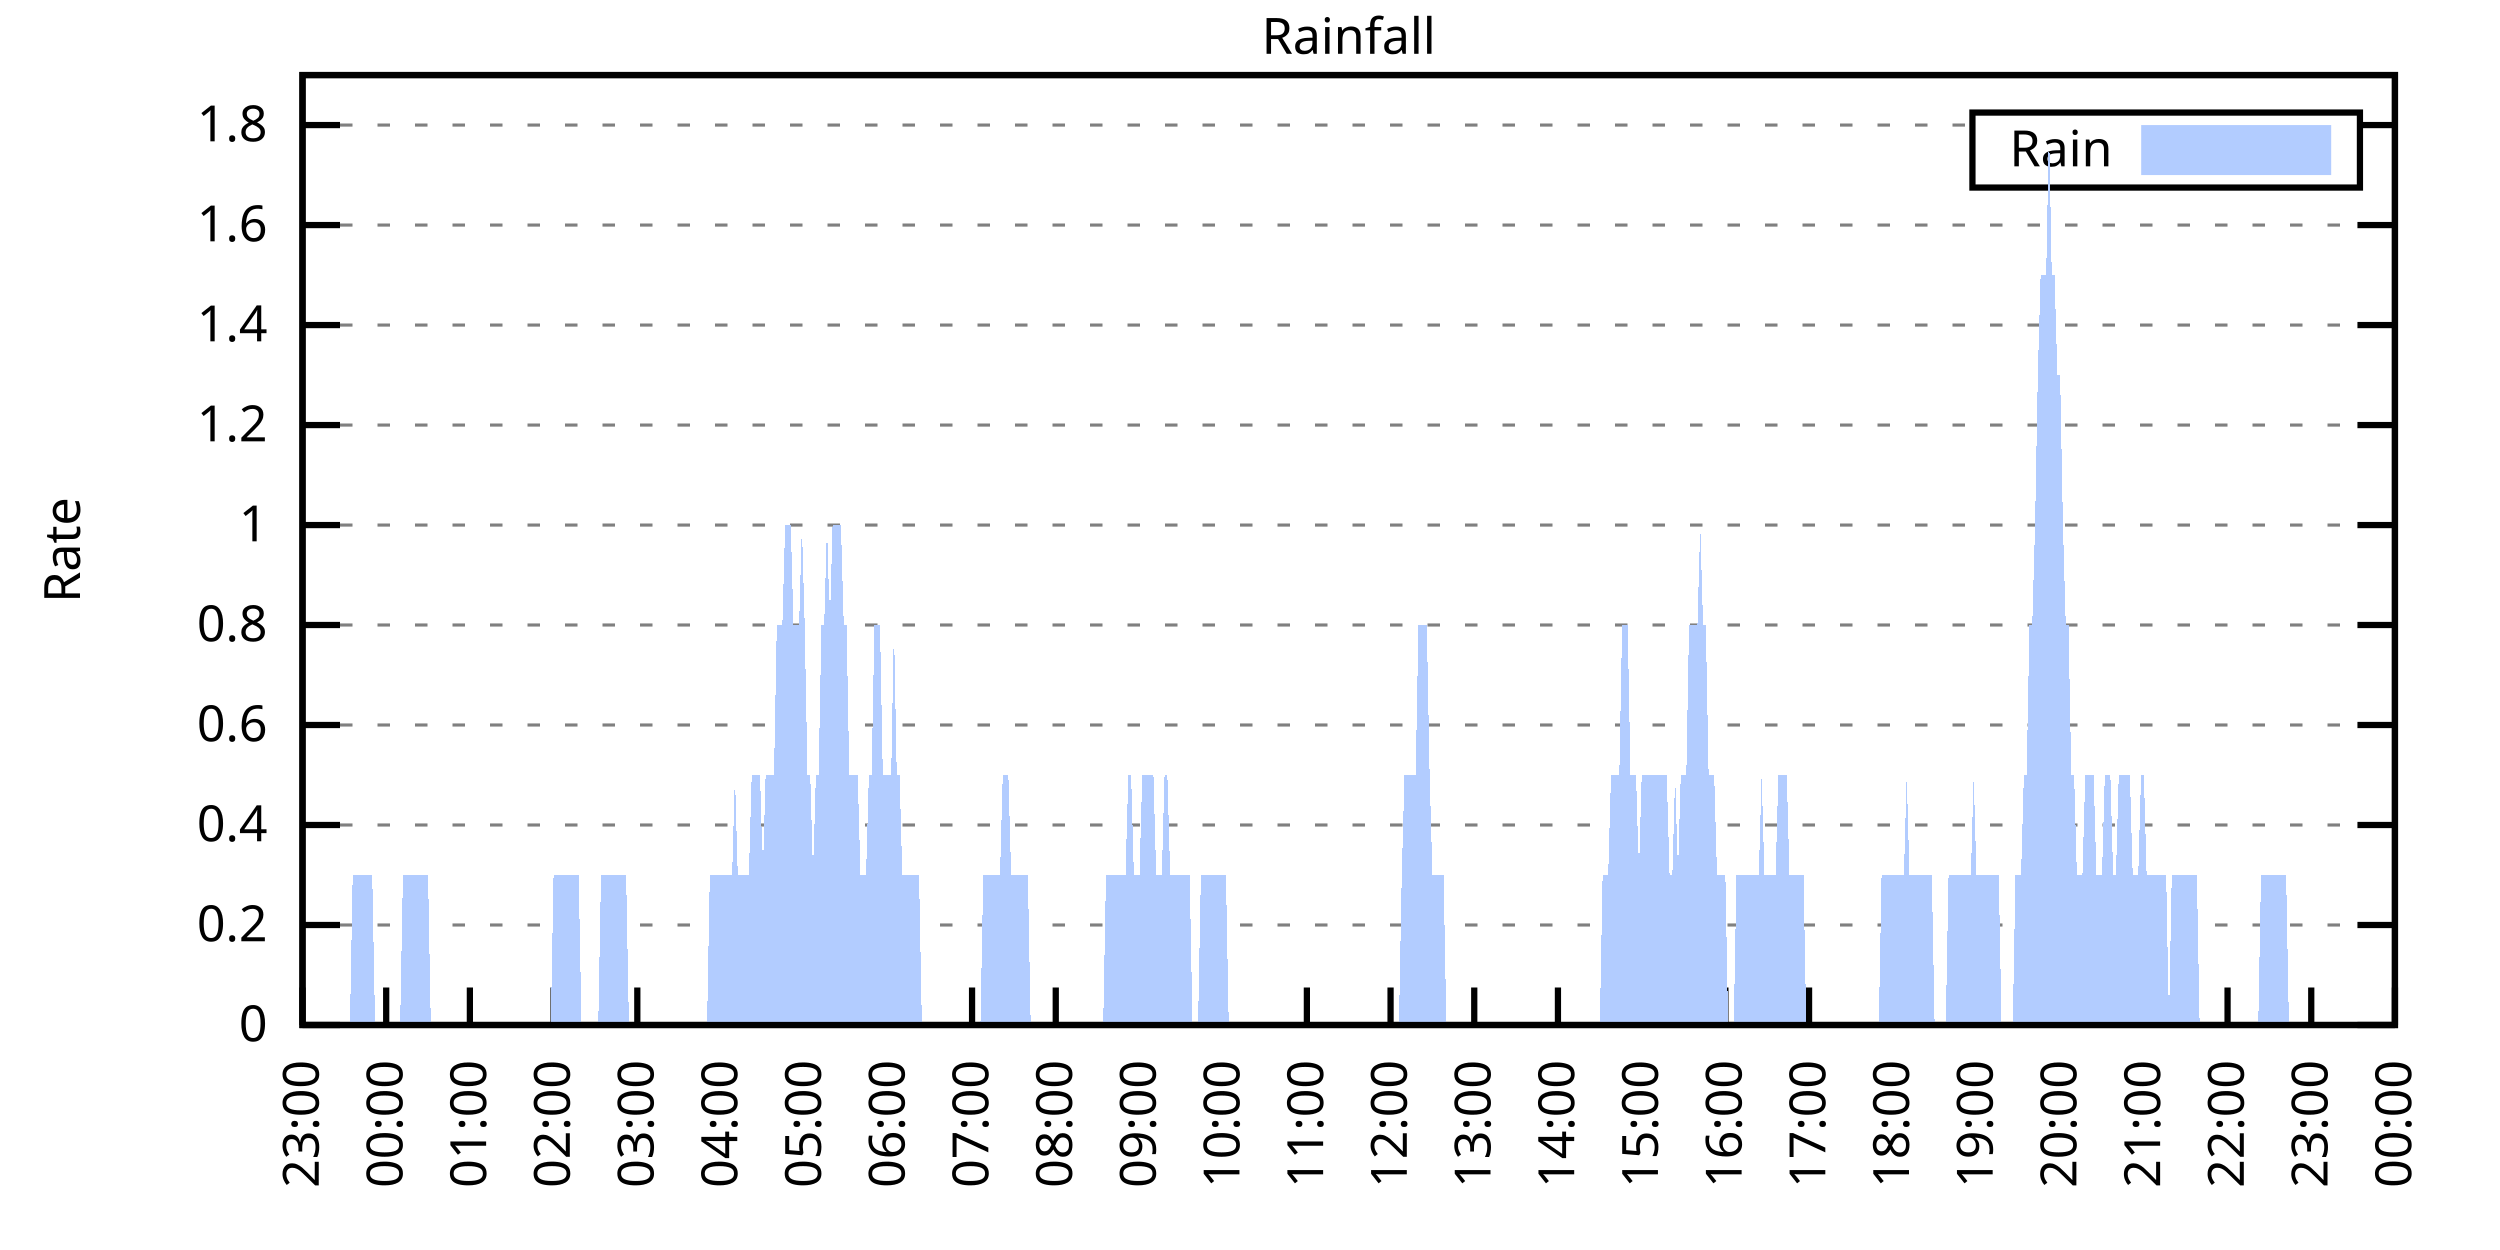
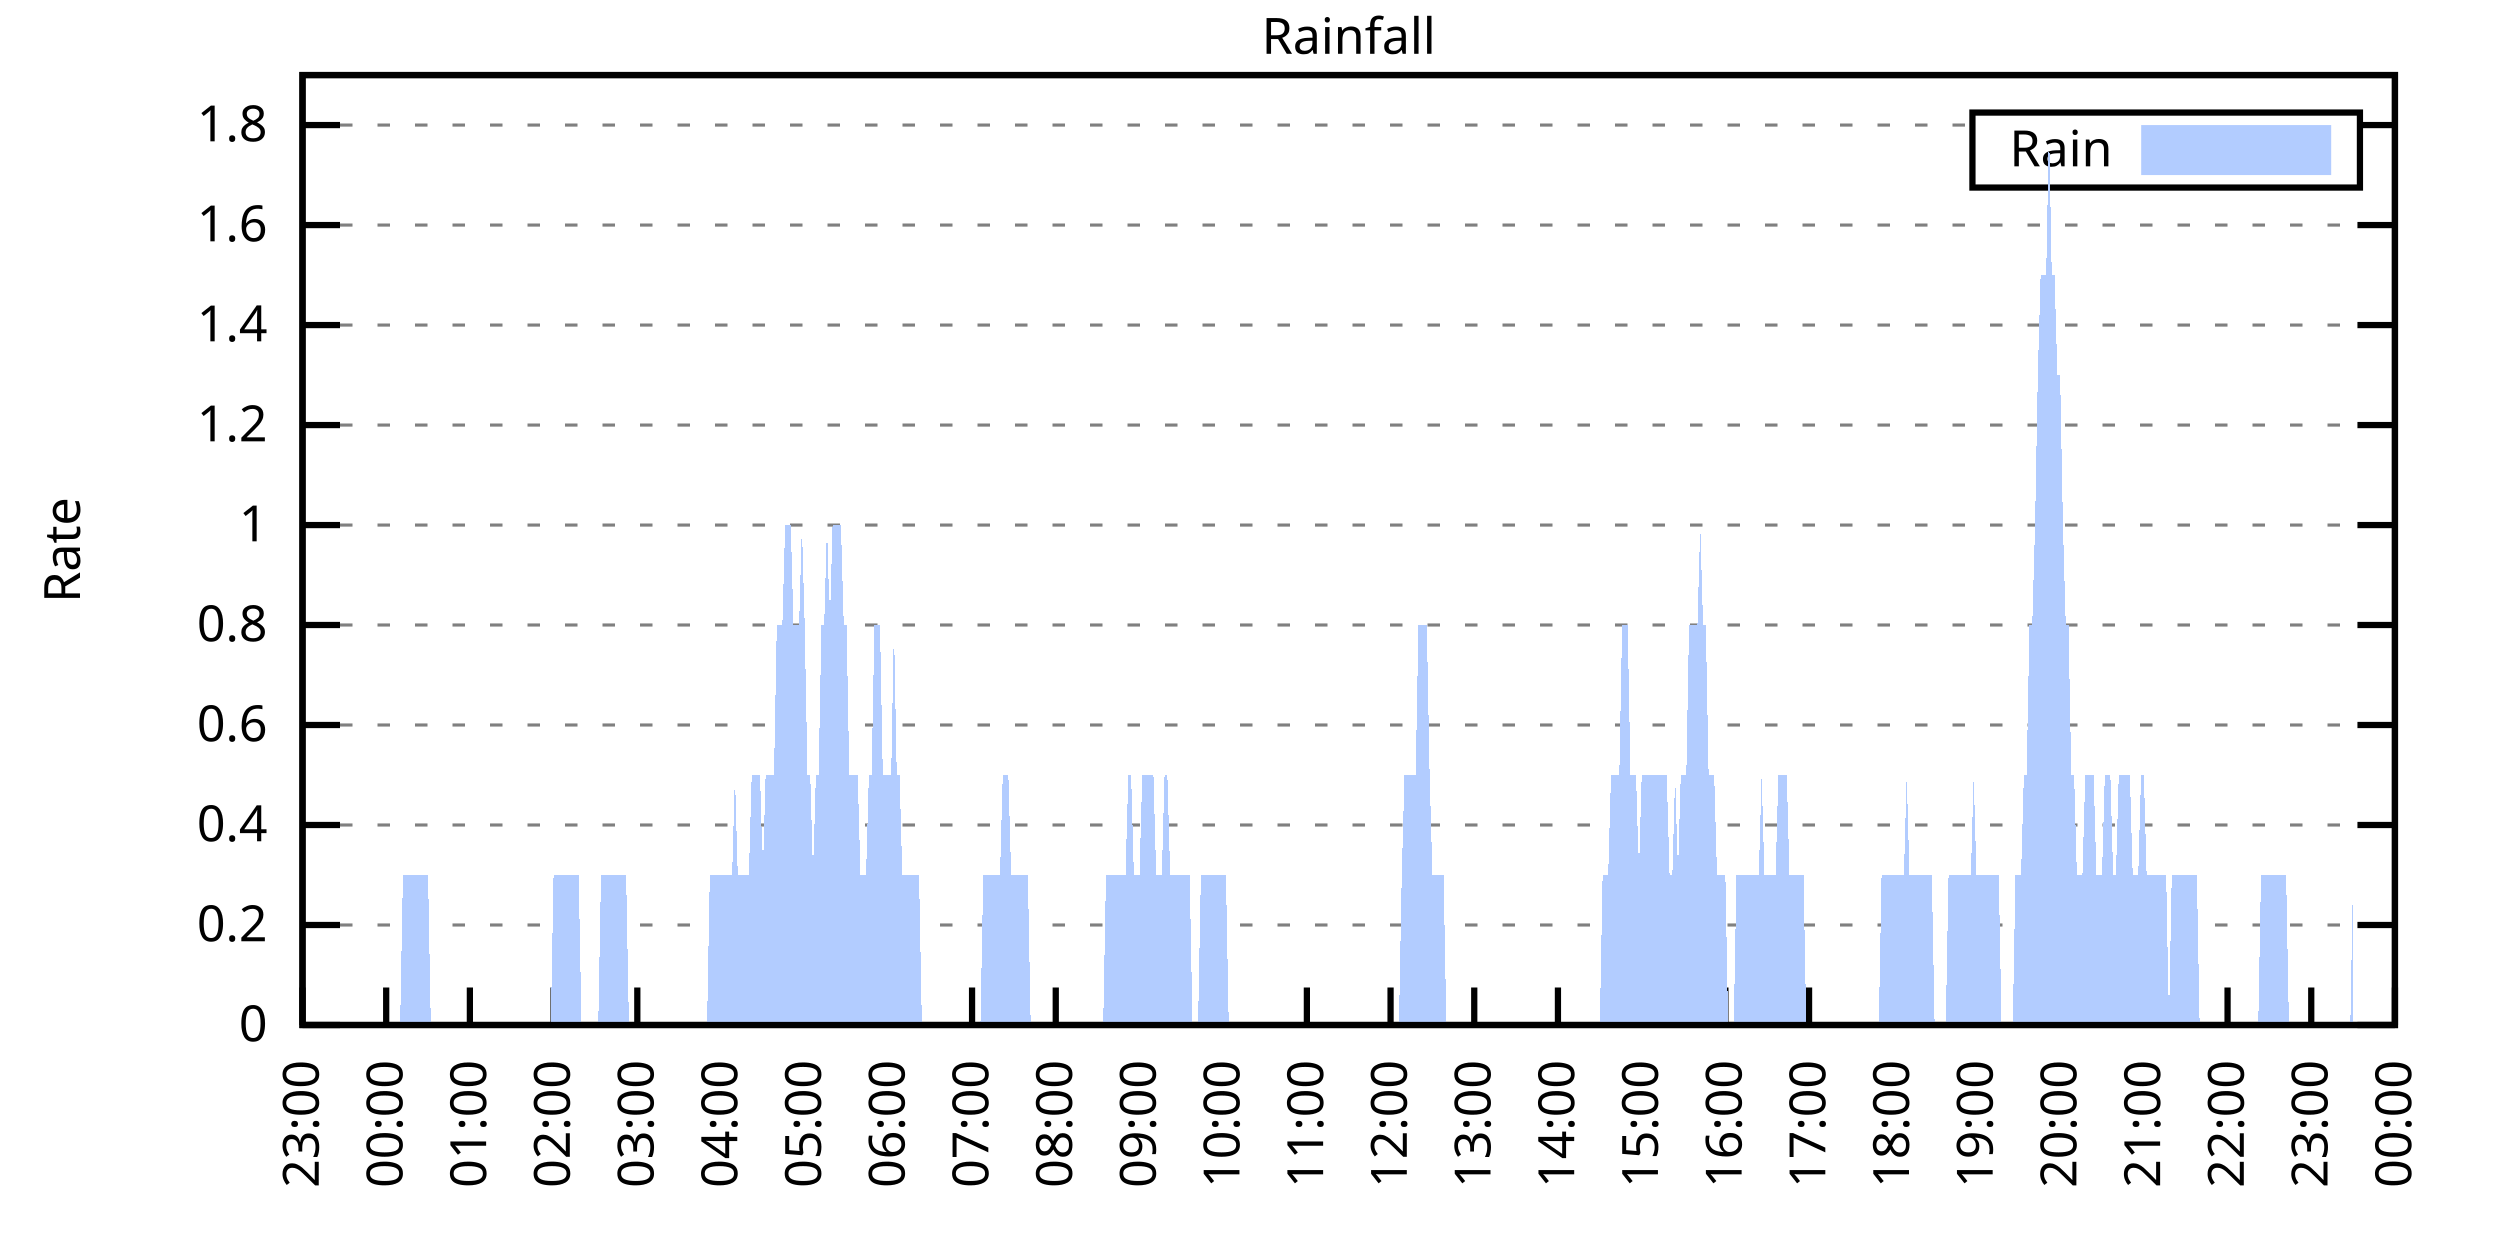
<svg xmlns="http://www.w3.org/2000/svg" xmlns:xlink="http://www.w3.org/1999/xlink" width="400" height="200" viewBox="0 0 400 200">
  <g id="gnuplot_canvas">
    <rect x="0" y="0" width="400" height="200" fill="none" />
    <defs>
      <circle id="gpDot" r="0.5" stroke-width="0.5" stroke="currentColor" />
      <path id="gpPt0" stroke-width="0.333" stroke="currentColor" d="M-1,0 h2 M0,-1 v2" />
      <path id="gpPt1" stroke-width="0.333" stroke="currentColor" d="M-1,-1 L1,1 M1,-1 L-1,1" />
      <path id="gpPt2" stroke-width="0.333" stroke="currentColor" d="M-1,0 L1,0 M0,-1 L0,1 M-1,-1 L1,1 M-1,1 L1,-1" />
      <rect id="gpPt3" stroke-width="0.333" stroke="currentColor" x="-1" y="-1" width="2" height="2" />
      <rect id="gpPt4" stroke-width="0.333" stroke="currentColor" fill="currentColor" x="-1" y="-1" width="2" height="2" />
      <circle id="gpPt5" stroke-width="0.333" stroke="currentColor" cx="0" cy="0" r="1" />
      <use xlink:href="#gpPt5" id="gpPt6" fill="currentColor" stroke="none" />
      <path id="gpPt7" stroke-width="0.333" stroke="currentColor" d="M0,-1.33 L-1.33,0.67 L1.33,0.67 z" />
      <use xlink:href="#gpPt7" id="gpPt8" fill="currentColor" stroke="none" />
      <use xlink:href="#gpPt7" id="gpPt9" stroke="currentColor" transform="rotate(180)" />
      <use xlink:href="#gpPt9" id="gpPt10" fill="currentColor" stroke="none" />
      <use xlink:href="#gpPt3" id="gpPt11" stroke="currentColor" transform="rotate(45)" />
      <use xlink:href="#gpPt11" id="gpPt12" fill="currentColor" stroke="none" />
      <path id="gpPt13" stroke-width="0.333" stroke="currentColor" d="M0,1.330 L1.265,0.411 L0.782,-1.067 L-0.782,-1.076 L-1.265,0.411 z" />
      <use xlink:href="#gpPt13" id="gpPt14" fill="currentColor" stroke="none" />
      <filter id="textbox" filterUnits="objectBoundingBox" x="0" y="0" height="1" width="1">
        <feFlood flood-color="white" flood-opacity="1" result="bgnd" />
        <feComposite in="SourceGraphic" in2="bgnd" operator="atop" />
      </filter>
      <filter id="greybox" filterUnits="objectBoundingBox" x="0" y="0" height="1" width="1">
        <feFlood flood-color="lightgrey" flood-opacity="1" result="grey" />
        <feComposite in="SourceGraphic" in2="grey" operator="atop" />
      </filter>
    </defs>
    <g fill="none" color="white" stroke="currentColor" stroke-width="1.00" stroke-linecap="butt" stroke-linejoin="miter">
</g>
    <g fill="none" color="black" stroke="currentColor" stroke-width="1.00" stroke-linecap="butt" stroke-linejoin="miter">
      <g stroke="none" shape-rendering="crispEdges">
        <polygon fill="rgb(255, 255, 255)" points="48.40,164.00 383.18,164.00 383.18,12.02 48.40,12.02 " />
      </g>
    </g>
    <g fill="none" color="black" stroke="currentColor" stroke-width="1.00" stroke-linecap="butt" stroke-linejoin="miter">
</g>
    <g fill="none" color="black" stroke="black" stroke-width="0.50" stroke-linecap="butt" stroke-linejoin="miter">
</g>
    <g fill="none" color="gray" stroke="currentColor" stroke-width="0.50" stroke-linecap="butt" stroke-linejoin="miter">
      <path stroke="gray" stroke-dasharray="2,4" class="gridline" d="M48.40,164.00 L383.19,164.00  " />
    </g>
    <g fill="none" color="gray" stroke="gray" stroke-width="1.00" stroke-linecap="butt" stroke-linejoin="miter">
</g>
    <g fill="none" color="black" stroke="currentColor" stroke-width="1.00" stroke-linecap="butt" stroke-linejoin="miter">
      <path stroke="black" d="M48.40,164.00 L54.40,164.00 M383.19,164.00 L377.19,164.00  " />
      <g transform="translate(42.80,166.60)" stroke="none" fill="black" font-family="Sans" font-size="8.00" text-anchor="end">
        <text>
          <tspan font-family="Sans"> 0</tspan>
        </text>
      </g>
    </g>
    <g fill="none" color="black" stroke="currentColor" stroke-width="1.00" stroke-linecap="butt" stroke-linejoin="miter">
</g>
    <g fill="none" color="black" stroke="black" stroke-width="0.50" stroke-linecap="butt" stroke-linejoin="miter">
</g>
    <g fill="none" color="gray" stroke="currentColor" stroke-width="0.50" stroke-linecap="butt" stroke-linejoin="miter">
      <path stroke="gray" stroke-dasharray="2,4" class="gridline" d="M48.40,148.00 L383.19,148.00  " />
    </g>
    <g fill="none" color="gray" stroke="gray" stroke-width="1.00" stroke-linecap="butt" stroke-linejoin="miter">
</g>
    <g fill="none" color="black" stroke="currentColor" stroke-width="1.00" stroke-linecap="butt" stroke-linejoin="miter">
      <path stroke="black" d="M48.40,148.00 L54.40,148.00 M383.19,148.00 L377.19,148.00  " />
      <g transform="translate(42.80,150.60)" stroke="none" fill="black" font-family="Sans" font-size="8.00" text-anchor="end">
        <text>
          <tspan font-family="Sans"> 0.2</tspan>
        </text>
      </g>
    </g>
    <g fill="none" color="black" stroke="currentColor" stroke-width="1.00" stroke-linecap="butt" stroke-linejoin="miter">
</g>
    <g fill="none" color="black" stroke="black" stroke-width="0.50" stroke-linecap="butt" stroke-linejoin="miter">
</g>
    <g fill="none" color="gray" stroke="currentColor" stroke-width="0.50" stroke-linecap="butt" stroke-linejoin="miter">
      <path stroke="gray" stroke-dasharray="2,4" class="gridline" d="M48.40,132.00 L383.19,132.00  " />
    </g>
    <g fill="none" color="gray" stroke="gray" stroke-width="1.00" stroke-linecap="butt" stroke-linejoin="miter">
</g>
    <g fill="none" color="black" stroke="currentColor" stroke-width="1.00" stroke-linecap="butt" stroke-linejoin="miter">
      <path stroke="black" d="M48.40,132.00 L54.40,132.00 M383.19,132.00 L377.19,132.00  " />
      <g transform="translate(42.80,134.60)" stroke="none" fill="black" font-family="Sans" font-size="8.00" text-anchor="end">
        <text>
          <tspan font-family="Sans"> 0.4</tspan>
        </text>
      </g>
    </g>
    <g fill="none" color="black" stroke="currentColor" stroke-width="1.00" stroke-linecap="butt" stroke-linejoin="miter">
</g>
    <g fill="none" color="black" stroke="black" stroke-width="0.50" stroke-linecap="butt" stroke-linejoin="miter">
</g>
    <g fill="none" color="gray" stroke="currentColor" stroke-width="0.50" stroke-linecap="butt" stroke-linejoin="miter">
      <path stroke="gray" stroke-dasharray="2,4" class="gridline" d="M48.40,116.00 L383.19,116.00  " />
    </g>
    <g fill="none" color="gray" stroke="gray" stroke-width="1.00" stroke-linecap="butt" stroke-linejoin="miter">
</g>
    <g fill="none" color="black" stroke="currentColor" stroke-width="1.00" stroke-linecap="butt" stroke-linejoin="miter">
      <path stroke="black" d="M48.40,116.00 L54.40,116.00 M383.19,116.00 L377.19,116.00  " />
      <g transform="translate(42.80,118.60)" stroke="none" fill="black" font-family="Sans" font-size="8.00" text-anchor="end">
        <text>
          <tspan font-family="Sans"> 0.6</tspan>
        </text>
      </g>
    </g>
    <g fill="none" color="black" stroke="currentColor" stroke-width="1.00" stroke-linecap="butt" stroke-linejoin="miter">
</g>
    <g fill="none" color="black" stroke="black" stroke-width="0.50" stroke-linecap="butt" stroke-linejoin="miter">
</g>
    <g fill="none" color="gray" stroke="currentColor" stroke-width="0.50" stroke-linecap="butt" stroke-linejoin="miter">
      <path stroke="gray" stroke-dasharray="2,4" class="gridline" d="M48.40,100.00 L383.19,100.00  " />
    </g>
    <g fill="none" color="gray" stroke="gray" stroke-width="1.00" stroke-linecap="butt" stroke-linejoin="miter">
</g>
    <g fill="none" color="black" stroke="currentColor" stroke-width="1.00" stroke-linecap="butt" stroke-linejoin="miter">
      <path stroke="black" d="M48.40,100.00 L54.40,100.00 M383.19,100.00 L377.19,100.00  " />
      <g transform="translate(42.80,102.60)" stroke="none" fill="black" font-family="Sans" font-size="8.00" text-anchor="end">
        <text>
          <tspan font-family="Sans"> 0.8</tspan>
        </text>
      </g>
    </g>
    <g fill="none" color="black" stroke="currentColor" stroke-width="1.00" stroke-linecap="butt" stroke-linejoin="miter">
</g>
    <g fill="none" color="black" stroke="black" stroke-width="0.50" stroke-linecap="butt" stroke-linejoin="miter">
</g>
    <g fill="none" color="gray" stroke="currentColor" stroke-width="0.50" stroke-linecap="butt" stroke-linejoin="miter">
      <path stroke="gray" stroke-dasharray="2,4" class="gridline" d="M48.40,84.01 L383.19,84.01  " />
    </g>
    <g fill="none" color="gray" stroke="gray" stroke-width="1.00" stroke-linecap="butt" stroke-linejoin="miter">
</g>
    <g fill="none" color="black" stroke="currentColor" stroke-width="1.00" stroke-linecap="butt" stroke-linejoin="miter">
      <path stroke="black" d="M48.40,84.01 L54.40,84.01 M383.19,84.01 L377.19,84.01  " />
      <g transform="translate(42.80,86.61)" stroke="none" fill="black" font-family="Sans" font-size="8.00" text-anchor="end">
        <text>
          <tspan font-family="Sans"> 1</tspan>
        </text>
      </g>
    </g>
    <g fill="none" color="black" stroke="currentColor" stroke-width="1.00" stroke-linecap="butt" stroke-linejoin="miter">
</g>
    <g fill="none" color="black" stroke="black" stroke-width="0.50" stroke-linecap="butt" stroke-linejoin="miter">
</g>
    <g fill="none" color="gray" stroke="currentColor" stroke-width="0.50" stroke-linecap="butt" stroke-linejoin="miter">
      <path stroke="gray" stroke-dasharray="2,4" class="gridline" d="M48.40,68.01 L383.19,68.01  " />
    </g>
    <g fill="none" color="gray" stroke="gray" stroke-width="1.00" stroke-linecap="butt" stroke-linejoin="miter">
</g>
    <g fill="none" color="black" stroke="currentColor" stroke-width="1.00" stroke-linecap="butt" stroke-linejoin="miter">
      <path stroke="black" d="M48.40,68.01 L54.40,68.01 M383.19,68.01 L377.19,68.01  " />
      <g transform="translate(42.80,70.61)" stroke="none" fill="black" font-family="Sans" font-size="8.00" text-anchor="end">
        <text>
          <tspan font-family="Sans"> 1.2</tspan>
        </text>
      </g>
    </g>
    <g fill="none" color="black" stroke="currentColor" stroke-width="1.00" stroke-linecap="butt" stroke-linejoin="miter">
</g>
    <g fill="none" color="black" stroke="black" stroke-width="0.50" stroke-linecap="butt" stroke-linejoin="miter">
</g>
    <g fill="none" color="gray" stroke="currentColor" stroke-width="0.50" stroke-linecap="butt" stroke-linejoin="miter">
      <path stroke="gray" stroke-dasharray="2,4" class="gridline" d="M48.40,52.01 L383.19,52.01  " />
    </g>
    <g fill="none" color="gray" stroke="gray" stroke-width="1.00" stroke-linecap="butt" stroke-linejoin="miter">
</g>
    <g fill="none" color="black" stroke="currentColor" stroke-width="1.00" stroke-linecap="butt" stroke-linejoin="miter">
      <path stroke="black" d="M48.40,52.01 L54.40,52.01 M383.19,52.01 L377.19,52.01  " />
      <g transform="translate(42.80,54.61)" stroke="none" fill="black" font-family="Sans" font-size="8.00" text-anchor="end">
        <text>
          <tspan font-family="Sans"> 1.4</tspan>
        </text>
      </g>
    </g>
    <g fill="none" color="black" stroke="currentColor" stroke-width="1.00" stroke-linecap="butt" stroke-linejoin="miter">
</g>
    <g fill="none" color="black" stroke="black" stroke-width="0.50" stroke-linecap="butt" stroke-linejoin="miter">
</g>
    <g fill="none" color="gray" stroke="currentColor" stroke-width="0.50" stroke-linecap="butt" stroke-linejoin="miter">
      <path stroke="gray" stroke-dasharray="2,4" class="gridline" d="M48.40,36.01 L383.19,36.01  " />
    </g>
    <g fill="none" color="gray" stroke="gray" stroke-width="1.00" stroke-linecap="butt" stroke-linejoin="miter">
</g>
    <g fill="none" color="black" stroke="currentColor" stroke-width="1.00" stroke-linecap="butt" stroke-linejoin="miter">
      <path stroke="black" d="M48.40,36.01 L54.40,36.01 M383.19,36.01 L377.19,36.01  " />
      <g transform="translate(42.80,38.61)" stroke="none" fill="black" font-family="Sans" font-size="8.00" text-anchor="end">
        <text>
          <tspan font-family="Sans"> 1.6</tspan>
        </text>
      </g>
    </g>
    <g fill="none" color="black" stroke="currentColor" stroke-width="1.00" stroke-linecap="butt" stroke-linejoin="miter">
</g>
    <g fill="none" color="black" stroke="black" stroke-width="0.50" stroke-linecap="butt" stroke-linejoin="miter">
</g>
    <g fill="none" color="gray" stroke="currentColor" stroke-width="0.50" stroke-linecap="butt" stroke-linejoin="miter">
      <path stroke="gray" stroke-dasharray="2,4" class="gridline" d="M48.40,20.01 L315.59,20.01 M377.59,20.01 L383.19,20.01  " />
    </g>
    <g fill="none" color="gray" stroke="gray" stroke-width="1.00" stroke-linecap="butt" stroke-linejoin="miter">
</g>
    <g fill="none" color="black" stroke="currentColor" stroke-width="1.00" stroke-linecap="butt" stroke-linejoin="miter">
      <path stroke="black" d="M48.40,20.01 L54.40,20.01 M383.19,20.01 L377.19,20.01  " />
      <g transform="translate(42.80,22.61)" stroke="none" fill="black" font-family="Sans" font-size="8.00" text-anchor="end">
        <text>
          <tspan font-family="Sans"> 1.8</tspan>
        </text>
      </g>
    </g>
    <g fill="none" color="black" stroke="currentColor" stroke-width="1.00" stroke-linecap="butt" stroke-linejoin="miter">
      <path stroke="black" d="M48.40,164.00 L48.40,158.00  " />
      <g transform="translate(51.00,169.60) rotate(270.00)" stroke="none" fill="black" font-family="Sans" font-size="8.00" text-anchor="end">
        <text>
          <tspan font-family="Sans">23:00</tspan>
        </text>
      </g>
    </g>
    <g fill="none" color="black" stroke="currentColor" stroke-width="1.00" stroke-linecap="butt" stroke-linejoin="miter">
      <path stroke="black" d="M61.79,164.00 L61.79,158.00  " />
      <g transform="translate(64.39,169.60) rotate(270.00)" stroke="none" fill="black" font-family="Sans" font-size="8.00" text-anchor="end">
        <text>
          <tspan font-family="Sans">00:00</tspan>
        </text>
      </g>
    </g>
    <g fill="none" color="black" stroke="currentColor" stroke-width="1.00" stroke-linecap="butt" stroke-linejoin="miter">
      <path stroke="black" d="M75.18,164.00 L75.18,158.00  " />
      <g transform="translate(77.78,169.60) rotate(270.00)" stroke="none" fill="black" font-family="Sans" font-size="8.00" text-anchor="end">
        <text>
          <tspan font-family="Sans">01:00</tspan>
        </text>
      </g>
    </g>
    <g fill="none" color="black" stroke="currentColor" stroke-width="1.00" stroke-linecap="butt" stroke-linejoin="miter">
      <path stroke="black" d="M88.57,164.00 L88.57,158.00  " />
      <g transform="translate(91.17,169.60) rotate(270.00)" stroke="none" fill="black" font-family="Sans" font-size="8.00" text-anchor="end">
        <text>
          <tspan font-family="Sans">02:00</tspan>
        </text>
      </g>
    </g>
    <g fill="none" color="black" stroke="currentColor" stroke-width="1.00" stroke-linecap="butt" stroke-linejoin="miter">
      <path stroke="black" d="M101.97,164.00 L101.97,158.00  " />
      <g transform="translate(104.57,169.60) rotate(270.00)" stroke="none" fill="black" font-family="Sans" font-size="8.00" text-anchor="end">
        <text>
          <tspan font-family="Sans">03:00</tspan>
        </text>
      </g>
    </g>
    <g fill="none" color="black" stroke="currentColor" stroke-width="1.00" stroke-linecap="butt" stroke-linejoin="miter">
      <path stroke="black" d="M115.36,164.00 L115.36,158.00  " />
      <g transform="translate(117.96,169.60) rotate(270.00)" stroke="none" fill="black" font-family="Sans" font-size="8.00" text-anchor="end">
        <text>
          <tspan font-family="Sans">04:00</tspan>
        </text>
      </g>
    </g>
    <g fill="none" color="black" stroke="currentColor" stroke-width="1.00" stroke-linecap="butt" stroke-linejoin="miter">
      <path stroke="black" d="M128.75,164.00 L128.75,158.00  " />
      <g transform="translate(131.35,169.60) rotate(270.00)" stroke="none" fill="black" font-family="Sans" font-size="8.00" text-anchor="end">
        <text>
          <tspan font-family="Sans">05:00</tspan>
        </text>
      </g>
    </g>
    <g fill="none" color="black" stroke="currentColor" stroke-width="1.00" stroke-linecap="butt" stroke-linejoin="miter">
      <path stroke="black" d="M142.14,164.00 L142.14,158.00  " />
      <g transform="translate(144.74,169.60) rotate(270.00)" stroke="none" fill="black" font-family="Sans" font-size="8.00" text-anchor="end">
        <text>
          <tspan font-family="Sans">06:00</tspan>
        </text>
      </g>
    </g>
    <g fill="none" color="black" stroke="currentColor" stroke-width="1.00" stroke-linecap="butt" stroke-linejoin="miter">
      <path stroke="black" d="M155.53,164.00 L155.53,158.00  " />
      <g transform="translate(158.13,169.60) rotate(270.00)" stroke="none" fill="black" font-family="Sans" font-size="8.00" text-anchor="end">
        <text>
          <tspan font-family="Sans">07:00</tspan>
        </text>
      </g>
    </g>
    <g fill="none" color="black" stroke="currentColor" stroke-width="1.00" stroke-linecap="butt" stroke-linejoin="miter">
      <path stroke="black" d="M168.92,164.00 L168.92,158.00  " />
      <g transform="translate(171.52,169.60) rotate(270.00)" stroke="none" fill="black" font-family="Sans" font-size="8.00" text-anchor="end">
        <text>
          <tspan font-family="Sans">08:00</tspan>
        </text>
      </g>
    </g>
    <g fill="none" color="black" stroke="currentColor" stroke-width="1.00" stroke-linecap="butt" stroke-linejoin="miter">
      <path stroke="black" d="M182.32,164.00 L182.32,158.00  " />
      <g transform="translate(184.92,169.60) rotate(270.00)" stroke="none" fill="black" font-family="Sans" font-size="8.00" text-anchor="end">
        <text>
          <tspan font-family="Sans">09:00</tspan>
        </text>
      </g>
    </g>
    <g fill="none" color="black" stroke="currentColor" stroke-width="1.00" stroke-linecap="butt" stroke-linejoin="miter">
      <path stroke="black" d="M195.71,164.00 L195.71,158.00  " />
      <g transform="translate(198.31,169.60) rotate(270.00)" stroke="none" fill="black" font-family="Sans" font-size="8.00" text-anchor="end">
        <text>
          <tspan font-family="Sans">10:00</tspan>
        </text>
      </g>
    </g>
    <g fill="none" color="black" stroke="currentColor" stroke-width="1.00" stroke-linecap="butt" stroke-linejoin="miter">
      <path stroke="black" d="M209.10,164.00 L209.10,158.00  " />
      <g transform="translate(211.70,169.60) rotate(270.00)" stroke="none" fill="black" font-family="Sans" font-size="8.00" text-anchor="end">
        <text>
          <tspan font-family="Sans">11:00</tspan>
        </text>
      </g>
    </g>
    <g fill="none" color="black" stroke="currentColor" stroke-width="1.00" stroke-linecap="butt" stroke-linejoin="miter">
      <path stroke="black" d="M222.49,164.00 L222.49,158.00  " />
      <g transform="translate(225.09,169.60) rotate(270.00)" stroke="none" fill="black" font-family="Sans" font-size="8.00" text-anchor="end">
        <text>
          <tspan font-family="Sans">12:00</tspan>
        </text>
      </g>
    </g>
    <g fill="none" color="black" stroke="currentColor" stroke-width="1.00" stroke-linecap="butt" stroke-linejoin="miter">
      <path stroke="black" d="M235.88,164.00 L235.88,158.00  " />
      <g transform="translate(238.48,169.60) rotate(270.00)" stroke="none" fill="black" font-family="Sans" font-size="8.00" text-anchor="end">
        <text>
          <tspan font-family="Sans">13:00</tspan>
        </text>
      </g>
    </g>
    <g fill="none" color="black" stroke="currentColor" stroke-width="1.00" stroke-linecap="butt" stroke-linejoin="miter">
      <path stroke="black" d="M249.27,164.00 L249.27,158.00  " />
      <g transform="translate(251.87,169.60) rotate(270.00)" stroke="none" fill="black" font-family="Sans" font-size="8.00" text-anchor="end">
        <text>
          <tspan font-family="Sans">14:00</tspan>
        </text>
      </g>
    </g>
    <g fill="none" color="black" stroke="currentColor" stroke-width="1.00" stroke-linecap="butt" stroke-linejoin="miter">
      <path stroke="black" d="M262.67,164.00 L262.67,158.00  " />
      <g transform="translate(265.27,169.60) rotate(270.00)" stroke="none" fill="black" font-family="Sans" font-size="8.00" text-anchor="end">
        <text>
          <tspan font-family="Sans">15:00</tspan>
        </text>
      </g>
    </g>
    <g fill="none" color="black" stroke="currentColor" stroke-width="1.00" stroke-linecap="butt" stroke-linejoin="miter">
      <path stroke="black" d="M276.06,164.00 L276.06,158.00  " />
      <g transform="translate(278.66,169.60) rotate(270.00)" stroke="none" fill="black" font-family="Sans" font-size="8.00" text-anchor="end">
        <text>
          <tspan font-family="Sans">16:00</tspan>
        </text>
      </g>
    </g>
    <g fill="none" color="black" stroke="currentColor" stroke-width="1.00" stroke-linecap="butt" stroke-linejoin="miter">
      <path stroke="black" d="M289.45,164.00 L289.45,158.00  " />
      <g transform="translate(292.05,169.60) rotate(270.00)" stroke="none" fill="black" font-family="Sans" font-size="8.00" text-anchor="end">
        <text>
          <tspan font-family="Sans">17:00</tspan>
        </text>
      </g>
    </g>
    <g fill="none" color="black" stroke="currentColor" stroke-width="1.00" stroke-linecap="butt" stroke-linejoin="miter">
      <path stroke="black" d="M302.84,164.00 L302.84,158.00  " />
      <g transform="translate(305.44,169.60) rotate(270.00)" stroke="none" fill="black" font-family="Sans" font-size="8.00" text-anchor="end">
        <text>
          <tspan font-family="Sans">18:00</tspan>
        </text>
      </g>
    </g>
    <g fill="none" color="black" stroke="currentColor" stroke-width="1.00" stroke-linecap="butt" stroke-linejoin="miter">
      <path stroke="black" d="M316.23,164.00 L316.23,158.00  " />
      <g transform="translate(318.83,169.60) rotate(270.00)" stroke="none" fill="black" font-family="Sans" font-size="8.00" text-anchor="end">
        <text>
          <tspan font-family="Sans">19:00</tspan>
        </text>
      </g>
    </g>
    <g fill="none" color="black" stroke="currentColor" stroke-width="1.00" stroke-linecap="butt" stroke-linejoin="miter">
      <path stroke="black" d="M329.62,164.00 L329.62,158.00  " />
      <g transform="translate(332.22,169.60) rotate(270.00)" stroke="none" fill="black" font-family="Sans" font-size="8.00" text-anchor="end">
        <text>
          <tspan font-family="Sans">20:00</tspan>
        </text>
      </g>
    </g>
    <g fill="none" color="black" stroke="currentColor" stroke-width="1.00" stroke-linecap="butt" stroke-linejoin="miter">
      <path stroke="black" d="M343.02,164.00 L343.02,158.00  " />
      <g transform="translate(345.62,169.60) rotate(270.00)" stroke="none" fill="black" font-family="Sans" font-size="8.00" text-anchor="end">
        <text>
          <tspan font-family="Sans">21:00</tspan>
        </text>
      </g>
    </g>
    <g fill="none" color="black" stroke="currentColor" stroke-width="1.00" stroke-linecap="butt" stroke-linejoin="miter">
      <path stroke="black" d="M356.41,164.00 L356.41,158.00  " />
      <g transform="translate(359.01,169.60) rotate(270.00)" stroke="none" fill="black" font-family="Sans" font-size="8.00" text-anchor="end">
        <text>
          <tspan font-family="Sans">22:00</tspan>
        </text>
      </g>
    </g>
    <g fill="none" color="black" stroke="currentColor" stroke-width="1.00" stroke-linecap="butt" stroke-linejoin="miter">
      <path stroke="black" d="M369.80,164.00 L369.80,158.00  " />
      <g transform="translate(372.40,169.60) rotate(270.00)" stroke="none" fill="black" font-family="Sans" font-size="8.00" text-anchor="end">
        <text>
          <tspan font-family="Sans">23:00</tspan>
        </text>
      </g>
    </g>
    <g fill="none" color="black" stroke="currentColor" stroke-width="1.00" stroke-linecap="butt" stroke-linejoin="miter">
      <path stroke="black" d="M383.19,164.00 L383.19,158.00  " />
      <g transform="translate(385.79,169.60) rotate(270.00)" stroke="none" fill="black" font-family="Sans" font-size="8.00" text-anchor="end">
        <text>
          <tspan font-family="Sans">00:00</tspan>
        </text>
      </g>
    </g>
    <g fill="none" color="black" stroke="currentColor" stroke-width="1.00" stroke-linecap="butt" stroke-linejoin="miter">
</g>
    <g fill="none" color="black" stroke="currentColor" stroke-width="1.00" stroke-linecap="butt" stroke-linejoin="miter">
      <path stroke="black" d="M48.40,12.01 L48.40,164.00 L383.19,164.00 L383.19,12.01 L48.40,12.01 Z  " />
    </g>
    <g fill="none" color="black" stroke="currentColor" stroke-width="1.00" stroke-linecap="butt" stroke-linejoin="miter">
</g>
    <g fill="none" color="black" stroke="currentColor" stroke-width="1.00" stroke-linecap="butt" stroke-linejoin="miter">
      <path stroke="black" d="M315.59,30.01 L315.59,18.01 L377.59,18.01 L377.59,30.01 L315.59,30.01 Z  " />
    </g>
    <g id="Rainfall_plot_1">
      <g fill="none" color="white" stroke="black" stroke-width="2.00" stroke-linecap="butt" stroke-linejoin="miter">
</g>
      <g fill="none" color="black" stroke="currentColor" stroke-width="2.00" stroke-linecap="butt" stroke-linejoin="miter">
        <g transform="translate(337.99,26.61)" stroke="none" fill="black" font-family="Sans" font-size="8.00" text-anchor="end">
          <text>
            <tspan font-family="Sans">Rain</tspan>
          </text>
        </g>
      </g>
      <g fill="none" color="black" stroke="currentColor" stroke-width="2.00" stroke-linecap="butt" stroke-linejoin="miter">
        <g stroke="none" shape-rendering="crispEdges">
          <polygon fill="rgb(178, 204, 255)" points="343.59,27.01 371.99,27.01 371.99,21.01 343.59,21.01 " />
        </g>
        <path stroke="rgb(178, 204, 255)" d="M343.59,27.01 L371.99,27.01 L371.99,21.01 L343.59,21.01 L343.59,27.01 Z  " />
      </g>
      <g fill="none" color="black" stroke="currentColor" stroke-width="2.00" stroke-linecap="butt" stroke-linejoin="miter">
        <g stroke="none" shape-rendering="crispEdges">
-           <polygon fill="rgb(178, 204, 255)" points="51.97,164.00 52.42,164.00 52.86,164.00 53.31,164.00 53.76,164.00 54.20,164.00 54.65,164.00 55.10,164.00 55.54,164.00 55.99,164.00 56.43,140.00 56.88,140.00 57.33,140.00 57.77,140.00 58.22,140.00 58.67,140.00 59.11,140.00 59.56,140.00 60.01,164.00 60.45,164.00 60.90,164.00 61.35,164.00 61.79,164.00 62.24,164.00 62.68,164.00 63.13,164.00 63.58,164.00 64.02,164.00 64.47,140.00 64.92,140.00 65.36,140.00 65.81,140.00 66.26,140.00 66.70,140.00 67.15,140.00 67.59,140.00 68.04,140.00 68.49,140.00 68.93,164.00 69.38,164.00 69.83,164.00 70.27,164.00 70.72,164.00 71.17,164.00 71.61,164.00 72.06,164.00 72.50,164.00 72.95,164.00 73.40,164.00 73.84,164.00 74.29,164.00 74.74,164.00 75.18,164.00 75.63,164.00 76.08,164.00 76.52,164.00 76.97,164.00 77.42,164.00 77.86,164.00 78.31,164.00 78.75,164.00 79.20,164.00 79.65,164.00 80.09,164.00 80.54,164.00 80.99,164.00 81.43,164.00 81.88,164.00 82.33,164.00 82.77,164.00 83.22,164.00 83.66,164.00 84.11,164.00 84.56,164.00 85.00,164.00 85.45,164.00 85.90,164.00 86.34,164.00 86.79,164.00 87.24,164.00 87.68,164.00 88.13,164.00 88.57,140.00 89.02,140.00 89.47,140.00 89.91,140.00 90.36,140.00 90.81,140.00 91.25,140.00 91.70,140.00 92.15,140.00 92.59,140.00 93.04,164.00 93.49,164.00 93.93,164.00 94.38,164.00 94.82,164.00 95.27,164.00 95.72,164.00 96.16,140.00 96.61,140.00 97.06,140.00 97.50,140.00 97.95,140.00 98.40,140.00 98.84,140.00 99.29,140.00 99.73,140.00 100.18,140.00 100.63,164.00 101.07,164.00 101.52,164.00 101.97,164.00 102.41,164.00 102.86,164.00 103.31,164.00 103.75,164.00 104.20,164.00 104.64,164.00 105.09,164.00 105.54,164.00 105.98,164.00 106.43,164.00 106.88,164.00 107.32,164.00 107.77,164.00 108.22,164.00 108.66,164.00 109.11,164.00 109.55,164.00 110.00,164.00 110.45,164.00 110.89,164.00 111.34,164.00 111.79,164.00 112.23,164.00 112.68,164.00 113.13,164.00 113.57,140.00 114.02,140.00 114.47,140.00 114.91,140.00 115.36,140.00 115.80,140.00 116.25,140.00 116.70,140.00 117.14,140.00 117.59,124.00 118.04,140.00 118.48,140.00 118.93,140.00 119.38,140.00 119.82,140.00 120.27,124.00 120.71,124.00 121.16,124.00 121.61,124.00 122.05,140.00 122.50,124.00 122.95,124.00 123.39,124.00 123.84,124.00 124.29,100.00 124.73,100.00 125.18,100.00 125.62,84.01 126.07,84.01 126.52,84.01 126.96,100.00 127.41,100.00 127.86,100.00 128.30,84.01 128.75,100.00 129.20,124.00 129.64,124.00 130.09,140.00 130.54,124.00 130.98,124.00 131.43,100.00 131.87,100.00 132.32,84.01 132.77,100.00 133.21,84.01 133.66,84.01 134.11,84.01 134.55,84.01 135.00,100.00 135.45,100.00 135.89,124.00 136.34,124.00 136.78,124.00 137.23,124.00 137.68,140.00 138.12,140.00 138.57,140.00 139.02,124.00 139.46,124.00 139.91,100.00 140.36,100.00 140.80,100.00 141.25,124.00 141.69,124.00 142.14,124.00 142.59,124.00 143.03,100.00 143.48,124.00 143.93,124.00 144.37,140.00 144.82,140.00 145.27,140.00 145.71,140.00 146.16,140.00 146.61,140.00 147.05,140.00 147.50,164.00 147.94,164.00 148.39,164.00 148.84,164.00 149.28,164.00 149.73,164.00 150.18,164.00 150.62,164.00 151.07,164.00 151.52,164.00 151.96,164.00 152.41,164.00 152.85,164.00 153.30,164.00 153.75,164.00 154.19,164.00 154.64,164.00 155.09,164.00 155.53,164.00 155.98,164.00 156.43,164.00 156.87,164.00 157.32,140.00 157.76,140.00 158.21,140.00 158.66,140.00 159.10,140.00 159.55,140.00 160.00,140.00 160.44,124.00 160.89,124.00 161.34,124.00 161.78,140.00 162.23,140.00 162.67,140.00 163.12,140.00 163.57,140.00 164.01,140.00 164.46,140.00 164.91,164.00 165.35,164.00 165.80,164.00 166.25,164.00 166.69,164.00 167.14,164.00 167.59,164.00 168.03,164.00 168.48,164.00 168.92,164.00 169.37,164.00 169.82,164.00 170.26,164.00 170.71,164.00 171.16,164.00 171.60,164.00 172.05,164.00 172.50,164.00 172.94,164.00 173.39,164.00 173.83,164.00 174.28,164.00 174.73,164.00 175.17,164.00 175.62,164.00 176.07,164.00 176.51,164.00 176.96,140.00 177.41,140.00 177.85,140.00 178.30,140.00 178.74,140.00 179.19,140.00 179.64,140.00 180.08,140.00 180.53,124.00 180.98,124.00 181.42,140.00 181.87,140.00 182.32,140.00 182.76,124.00 183.21,124.00 183.66,124.00 184.10,124.00 184.55,124.00 184.99,140.00 185.44,140.00 185.89,140.00 186.33,124.00 186.78,124.00 187.23,140.00 187.67,140.00 188.12,140.00 188.57,140.00 189.01,140.00 189.46,140.00 189.90,140.00 190.35,140.00 190.80,164.00 191.24,164.00 191.69,164.00 192.14,140.00 192.58,140.00 193.03,140.00 193.48,140.00 193.92,140.00 194.37,140.00 194.81,140.00 195.26,140.00 195.71,140.00 196.15,140.00 196.60,164.00 197.05,164.00 197.49,164.00 197.94,164.00 198.39,164.00 198.83,164.00 199.28,164.00 199.73,164.00 200.17,164.00 200.62,164.00 201.06,164.00 201.51,164.00 201.96,164.00 202.40,164.00 202.85,164.00 203.30,164.00 203.74,164.00 204.19,164.00 204.64,164.00 205.08,164.00 205.53,164.00 205.97,164.00 206.42,164.00 206.87,164.00 207.31,164.00 207.76,164.00 208.21,164.00 208.65,164.00 209.10,164.00 209.55,164.00 209.99,164.00 210.44,164.00 210.88,164.00 211.33,164.00 211.78,164.00 212.22,164.00 212.67,164.00 213.12,164.00 213.56,164.00 214.01,164.00 214.46,164.00 214.90,164.00 215.35,164.00 215.80,164.00 216.24,164.00 216.69,164.00 217.13,164.00 217.58,164.00 218.03,164.00 218.47,164.00 218.92,164.00 219.37,164.00 219.81,164.00 220.26,164.00 220.71,164.00 221.15,164.00 221.60,164.00 222.04,164.00 222.49,164.00 222.94,164.00 223.38,164.00 223.83,164.00 224.28,140.00 224.72,124.00 225.17,124.00 225.62,124.00 226.06,124.00 226.51,124.00 226.95,100.00 227.40,100.00 227.85,100.00 228.29,100.00 228.74,124.00 229.19,140.00 229.63,140.00 230.08,140.00 230.53,140.00 230.97,140.00 231.42,164.00 231.86,164.00 232.31,164.00 232.76,164.00 233.20,164.00 233.65,164.00 234.10,164.00 234.54,164.00 234.99,164.00 235.44,164.00 235.88,164.00 236.33,164.00 236.78,164.00 237.22,164.00 237.67,164.00 238.11,164.00 238.56,164.00 239.01,164.00 239.45,164.00 239.90,164.00 240.35,164.00 240.79,164.00 241.24,164.00 241.69,164.00 242.13,164.00 242.58,164.00 243.02,164.00 243.47,164.00 243.92,164.00 244.36,164.00 244.81,164.00 245.26,164.00 245.70,164.00 246.15,164.00 246.60,164.00 247.04,164.00 247.49,164.00 247.93,164.00 248.38,164.00 248.83,164.00 249.27,164.00 249.72,164.00 250.17,164.00 250.61,164.00 251.06,164.00 251.51,164.00 251.95,164.00 252.40,164.00 252.85,164.00 253.29,164.00 253.74,164.00 254.18,164.00 254.63,164.00 255.08,164.00 255.52,164.00 255.97,164.00 256.42,140.00 256.86,140.00 257.31,140.00 257.76,124.00 258.20,124.00 258.65,124.00 259.09,124.00 259.54,100.00 259.99,100.00 260.43,100.00 260.88,124.00 261.33,124.00 261.77,124.00 262.22,140.00 262.67,124.00 263.11,124.00 263.56,124.00 264.00,124.00 264.45,124.00 264.90,124.00 265.34,124.00 265.79,124.00 266.24,124.00 266.68,124.00 267.13,140.00 267.58,140.00 268.02,124.00 268.47,140.00 268.92,124.00 269.36,124.00 269.81,124.00 270.25,100.00 270.70,100.00 271.15,100.00 271.59,100.00 272.04,84.01 272.49,100.00 272.93,100.00 273.38,124.00 273.83,124.00 274.27,124.00 274.72,140.00 275.16,140.00 275.61,140.00 276.06,140.00 276.50,164.00 276.95,164.00 277.40,164.00 277.84,140.00 278.29,140.00 278.74,140.00 279.18,140.00 279.63,140.00 280.07,140.00 280.52,140.00 280.97,140.00 281.41,140.00 281.86,124.00 282.31,140.00 282.75,140.00 283.20,140.00 283.65,140.00 284.09,140.00 284.54,124.00 284.98,124.00 285.43,124.00 285.88,124.00 286.32,140.00 286.77,140.00 287.22,140.00 287.66,140.00 288.11,140.00 288.56,140.00 289.00,164.00 289.45,164.00 289.90,164.00 290.34,164.00 290.79,164.00 291.23,164.00 291.68,164.00 292.13,164.00 292.57,164.00 293.02,164.00 293.47,164.00 293.91,164.00 294.36,164.00 294.81,164.00 295.25,164.00 295.70,164.00 296.14,164.00 296.59,164.00 297.04,164.00 297.48,164.00 297.93,164.00 298.38,164.00 298.82,164.00 299.27,164.00 299.72,164.00 300.16,164.00 300.61,164.00 301.05,140.00 301.50,140.00 301.95,140.00 302.39,140.00 302.84,140.00 303.29,140.00 303.73,140.00 304.18,140.00 304.63,140.00 305.07,124.00 305.52,140.00 305.97,140.00 306.41,140.00 306.86,140.00 307.30,140.00 307.75,140.00 308.20,140.00 308.64,140.00 309.09,140.00 309.54,164.00 309.98,164.00 310.43,164.00 310.88,164.00 311.32,164.00 311.77,140.00 312.21,140.00 312.66,140.00 313.11,140.00 313.55,140.00 314.00,140.00 314.45,140.00 314.89,140.00 315.34,140.00 315.79,124.00 316.23,140.00 316.68,140.00 317.12,140.00 317.57,140.00 318.02,140.00 318.46,140.00 318.91,140.00 319.36,140.00 319.80,140.00 320.25,164.00 320.70,164.00 321.14,164.00 321.59,164.00 322.04,164.00 322.48,140.00 322.93,140.00 323.37,140.00 323.82,124.00 324.27,124.00 324.71,100.00 325.16,100.00 325.61,84.01 326.05,60.01 326.50,44.01 326.95,44.01 327.39,44.01 327.84,20.01 328.28,44.01 328.73,44.01 329.18,60.01 329.62,60.01 330.07,84.01 330.52,100.00 330.96,100.00 331.41,124.00 331.86,124.00 332.30,140.00 332.75,140.00 333.19,140.00 333.64,124.00 334.09,124.00 334.53,124.00 334.98,124.00 335.43,140.00 335.87,140.00 336.32,140.00 336.77,124.00 337.21,124.00 337.66,124.00 338.10,140.00 338.55,140.00 339.00,124.00 339.44,124.00 339.89,124.00 340.34,124.00 340.78,124.00 341.23,140.00 341.68,140.00 342.12,140.00 342.57,124.00 343.02,124.00 343.46,140.00 343.91,140.00 344.35,140.00 344.80,140.00 345.25,140.00 345.69,140.00 346.14,140.00 346.59,140.00 347.03,164.00 347.48,140.00 347.93,140.00 348.37,140.00 348.82,140.00 349.26,140.00 349.71,140.00 350.16,140.00 350.60,140.00 351.05,140.00 351.50,140.00 351.94,164.00 352.39,164.00 352.84,164.00 353.28,164.00 353.73,164.00 354.17,164.00 354.62,164.00 355.07,164.00 355.51,164.00 355.96,164.00 356.41,164.00 356.85,164.00 357.30,164.00 357.75,164.00 358.19,164.00 358.64,164.00 359.09,164.00 359.53,164.00 359.98,164.00 360.42,164.00 360.87,164.00 361.32,164.00 361.76,140.00 362.21,140.00 362.66,140.00 363.10,140.00 363.55,140.00 364.00,140.00 364.44,140.00 364.89,140.00 365.33,140.00 365.78,140.00 366.23,164.00 366.67,164.00 367.12,164.00 367.57,164.00 368.01,164.00 368.46,164.00 368.91,164.00 369.35,164.00 369.80,164.00 370.24,164.00 370.69,164.00 371.14,164.00 371.58,164.00 372.03,164.00 372.48,164.00 372.92,164.00 372.92,164.00 51.97,164.00 " />
+           <polygon fill="rgb(178, 204, 255)" points="55.54,164.00 55.99,164.00 56.43,164.00 56.88,164.00 57.33,164.00 57.77,164.00 58.22,164.00 58.67,164.00 59.11,164.00 59.56,164.00 60.01,164.00 60.45,164.00 60.90,164.00 61.35,164.00 61.79,164.00 62.24,164.00 62.68,164.00 63.13,164.00 63.58,164.00 64.02,164.00 64.47,140.00 64.92,140.00 65.36,140.00 65.81,140.00 66.26,140.00 66.70,140.00 67.15,140.00 67.59,140.00 68.04,140.00 68.49,140.00 68.93,164.00 69.38,164.00 69.83,164.00 70.27,164.00 70.72,164.00 71.17,164.00 71.61,164.00 72.06,164.00 72.50,164.00 72.95,164.00 73.40,164.00 73.84,164.00 74.29,164.00 74.74,164.00 75.18,164.00 75.63,164.00 76.08,164.00 76.52,164.00 76.97,164.00 77.42,164.00 77.86,164.00 78.31,164.00 78.75,164.00 79.20,164.00 79.65,164.00 80.09,164.00 80.54,164.00 80.99,164.00 81.43,164.00 81.88,164.00 82.33,164.00 82.77,164.00 83.22,164.00 83.66,164.00 84.11,164.00 84.56,164.00 85.00,164.00 85.45,164.00 85.90,164.00 86.34,164.00 86.79,164.00 87.24,164.00 87.68,164.00 88.13,164.00 88.57,140.00 89.02,140.00 89.47,140.00 89.91,140.00 90.36,140.00 90.81,140.00 91.25,140.00 91.70,140.00 92.15,140.00 92.59,140.00 93.04,164.00 93.49,164.00 93.93,164.00 94.38,164.00 94.82,164.00 95.27,164.00 95.72,164.00 96.16,140.00 96.61,140.00 97.06,140.00 97.50,140.00 97.95,140.00 98.40,140.00 98.84,140.00 99.29,140.00 99.73,140.00 100.18,140.00 100.63,164.00 101.07,164.00 101.52,164.00 101.97,164.00 102.41,164.00 102.86,164.00 103.31,164.00 103.75,164.00 104.20,164.00 104.64,164.00 105.09,164.00 105.54,164.00 105.98,164.00 106.43,164.00 106.88,164.00 107.32,164.00 107.77,164.00 108.22,164.00 108.66,164.00 109.11,164.00 109.55,164.00 110.00,164.00 110.45,164.00 110.89,164.00 111.34,164.00 111.79,164.00 112.23,164.00 112.68,164.00 113.13,164.00 113.57,140.00 114.02,140.00 114.47,140.00 114.91,140.00 115.36,140.00 115.80,140.00 116.25,140.00 116.70,140.00 117.14,140.00 117.59,124.00 118.04,140.00 118.48,140.00 118.93,140.00 119.38,140.00 119.82,140.00 120.27,124.00 120.71,124.00 121.16,124.00 121.61,124.00 122.05,140.00 122.50,124.00 122.95,124.00 123.39,124.00 123.84,124.00 124.29,100.00 124.73,100.00 125.18,100.00 125.62,84.01 126.07,84.01 126.52,84.01 126.96,100.00 127.41,100.00 127.86,100.00 128.30,84.01 128.75,100.00 129.20,124.00 129.64,124.00 130.09,140.00 130.54,124.00 130.98,124.00 131.43,100.00 131.87,100.00 132.32,84.01 132.77,100.00 133.21,84.01 133.66,84.01 134.11,84.01 134.55,84.01 135.00,100.00 135.45,100.00 135.89,124.00 136.34,124.00 136.78,124.00 137.23,124.00 137.68,140.00 138.12,140.00 138.57,140.00 139.02,124.00 139.46,124.00 139.91,100.00 140.36,100.00 140.80,100.00 141.25,124.00 141.69,124.00 142.14,124.00 142.59,124.00 143.03,100.00 143.48,124.00 143.93,124.00 144.37,140.00 144.82,140.00 145.27,140.00 145.71,140.00 146.16,140.00 146.61,140.00 147.05,140.00 147.50,164.00 147.94,164.00 148.39,164.00 148.84,164.00 149.28,164.00 149.73,164.00 150.18,164.00 150.62,164.00 151.07,164.00 151.52,164.00 151.96,164.00 152.41,164.00 152.85,164.00 153.30,164.00 153.75,164.00 154.19,164.00 154.64,164.00 155.09,164.00 155.53,164.00 155.98,164.00 156.43,164.00 156.87,164.00 157.32,140.00 157.76,140.00 158.21,140.00 158.66,140.00 159.10,140.00 159.55,140.00 160.00,140.00 160.44,124.00 160.89,124.00 161.34,124.00 161.78,140.00 162.23,140.00 162.67,140.00 163.12,140.00 163.57,140.00 164.01,140.00 164.46,140.00 164.91,164.00 165.35,164.00 165.80,164.00 166.25,164.00 166.69,164.00 167.14,164.00 167.59,164.00 168.03,164.00 168.48,164.00 168.92,164.00 169.37,164.00 169.82,164.00 170.26,164.00 170.71,164.00 171.16,164.00 171.60,164.00 172.05,164.00 172.50,164.00 172.94,164.00 173.39,164.00 173.83,164.00 174.28,164.00 174.73,164.00 175.17,164.00 175.62,164.00 176.07,164.00 176.51,164.00 176.96,140.00 177.41,140.00 177.85,140.00 178.30,140.00 178.74,140.00 179.19,140.00 179.64,140.00 180.08,140.00 180.53,124.00 180.98,124.00 181.42,140.00 181.87,140.00 182.32,140.00 182.76,124.00 183.21,124.00 183.66,124.00 184.10,124.00 184.55,124.00 184.99,140.00 185.44,140.00 185.89,140.00 186.33,124.00 186.78,124.00 187.23,140.00 187.67,140.00 188.12,140.00 188.57,140.00 189.01,140.00 189.46,140.00 189.90,140.00 190.35,140.00 190.80,164.00 191.24,164.00 191.69,164.00 192.14,140.00 192.58,140.00 193.03,140.00 193.48,140.00 193.92,140.00 194.37,140.00 194.81,140.00 195.26,140.00 195.71,140.00 196.15,140.00 196.60,164.00 197.05,164.00 197.49,164.00 197.94,164.00 198.39,164.00 198.83,164.00 199.28,164.00 199.73,164.00 200.17,164.00 200.62,164.00 201.06,164.00 201.51,164.00 201.96,164.00 202.40,164.00 202.85,164.00 203.30,164.00 203.74,164.00 204.19,164.00 204.64,164.00 205.08,164.00 205.53,164.00 205.97,164.00 206.42,164.00 206.87,164.00 207.31,164.00 207.76,164.00 208.21,164.00 208.65,164.00 209.10,164.00 209.55,164.00 209.99,164.00 210.44,164.00 210.88,164.00 211.33,164.00 211.78,164.00 212.22,164.00 212.67,164.00 213.12,164.00 213.56,164.00 214.01,164.00 214.46,164.00 214.90,164.00 215.35,164.00 215.80,164.00 216.24,164.00 216.69,164.00 217.13,164.00 217.58,164.00 218.03,164.00 218.47,164.00 218.92,164.00 219.37,164.00 219.81,164.00 220.26,164.00 220.71,164.00 221.15,164.00 221.60,164.00 222.04,164.00 222.49,164.00 222.94,164.00 223.38,164.00 223.83,164.00 224.28,140.00 224.72,124.00 225.17,124.00 225.62,124.00 226.06,124.00 226.51,124.00 226.95,100.00 227.40,100.00 227.85,100.00 228.29,100.00 228.74,124.00 229.19,140.00 229.63,140.00 230.08,140.00 230.53,140.00 230.97,140.00 231.42,164.00 231.86,164.00 232.31,164.00 232.76,164.00 233.20,164.00 233.65,164.00 234.10,164.00 234.54,164.00 234.99,164.00 235.44,164.00 235.88,164.00 236.33,164.00 236.78,164.00 237.22,164.00 237.67,164.00 238.11,164.00 238.56,164.00 239.01,164.00 239.45,164.00 239.90,164.00 240.35,164.00 240.79,164.00 241.24,164.00 241.69,164.00 242.13,164.00 242.58,164.00 243.02,164.00 243.47,164.00 243.92,164.00 244.36,164.00 244.81,164.00 245.26,164.00 245.70,164.00 246.15,164.00 246.60,164.00 247.04,164.00 247.49,164.00 247.93,164.00 248.38,164.00 248.83,164.00 249.27,164.00 249.72,164.00 250.17,164.00 250.61,164.00 251.06,164.00 251.51,164.00 251.95,164.00 252.40,164.00 252.85,164.00 253.29,164.00 253.74,164.00 254.18,164.00 254.63,164.00 255.08,164.00 255.52,164.00 255.97,164.00 256.42,140.00 256.86,140.00 257.31,140.00 257.76,124.00 258.20,124.00 258.65,124.00 259.09,124.00 259.54,100.00 259.99,100.00 260.43,100.00 260.88,124.00 261.33,124.00 261.77,124.00 262.22,140.00 262.67,124.00 263.11,124.00 263.56,124.00 264.00,124.00 264.45,124.00 264.90,124.00 265.34,124.00 265.79,124.00 266.24,124.00 266.68,124.00 267.13,140.00 267.58,140.00 268.02,124.00 268.47,140.00 268.92,124.00 269.36,124.00 269.81,124.00 270.25,100.00 270.70,100.00 271.15,100.00 271.59,100.00 272.04,84.01 272.49,100.00 272.93,100.00 273.38,124.00 273.83,124.00 274.27,124.00 274.72,140.00 275.16,140.00 275.61,140.00 276.06,140.00 276.50,164.00 276.95,164.00 277.40,164.00 277.84,140.00 278.29,140.00 278.74,140.00 279.18,140.00 279.63,140.00 280.07,140.00 280.52,140.00 280.97,140.00 281.41,140.00 281.86,124.00 282.31,140.00 282.75,140.00 283.20,140.00 283.65,140.00 284.09,140.00 284.54,124.00 284.98,124.00 285.43,124.00 285.88,124.00 286.32,140.00 286.77,140.00 287.22,140.00 287.66,140.00 288.11,140.00 288.56,140.00 289.00,164.00 289.45,164.00 289.90,164.00 290.34,164.00 290.79,164.00 291.23,164.00 291.68,164.00 292.13,164.00 292.57,164.00 293.02,164.00 293.47,164.00 293.91,164.00 294.36,164.00 294.81,164.00 295.25,164.00 295.70,164.00 296.14,164.00 296.59,164.00 297.04,164.00 297.48,164.00 297.93,164.00 298.38,164.00 298.82,164.00 299.27,164.00 299.72,164.00 300.16,164.00 300.61,164.00 301.05,140.00 301.50,140.00 301.95,140.00 302.39,140.00 302.84,140.00 303.29,140.00 303.73,140.00 304.18,140.00 304.63,140.00 305.07,124.00 305.52,140.00 305.97,140.00 306.41,140.00 306.86,140.00 307.30,140.00 307.75,140.00 308.20,140.00 308.64,140.00 309.09,140.00 309.54,164.00 309.98,164.00 310.43,164.00 310.88,164.00 311.32,164.00 311.77,140.00 312.21,140.00 312.66,140.00 313.11,140.00 313.55,140.00 314.00,140.00 314.45,140.00 314.89,140.00 315.34,140.00 315.79,124.00 316.23,140.00 316.68,140.00 317.12,140.00 317.57,140.00 318.02,140.00 318.46,140.00 318.91,140.00 319.36,140.00 319.80,140.00 320.25,164.00 320.70,164.00 321.14,164.00 321.59,164.00 322.04,164.00 322.48,140.00 322.93,140.00 323.37,140.00 323.82,124.00 324.27,124.00 324.71,100.00 325.16,100.00 325.61,84.01 326.05,60.01 326.50,44.01 326.95,44.01 327.39,44.01 327.84,20.01 328.28,44.01 328.73,44.01 329.18,60.01 329.62,60.01 330.07,84.01 330.52,100.00 330.96,100.00 331.41,124.00 331.86,124.00 332.30,140.00 332.75,140.00 333.19,140.00 333.64,124.00 334.09,124.00 334.53,124.00 334.98,124.00 335.43,140.00 335.87,140.00 336.32,140.00 336.77,124.00 337.21,124.00 337.66,124.00 338.10,140.00 338.55,140.00 339.00,124.00 339.44,124.00 339.89,124.00 340.34,124.00 340.78,124.00 341.23,140.00 341.68,140.00 342.12,140.00 342.57,124.00 343.02,124.00 343.46,140.00 343.91,140.00 344.35,140.00 344.80,140.00 345.25,140.00 345.69,140.00 346.14,140.00 346.59,140.00 347.03,164.00 347.48,140.00 347.93,140.00 348.37,140.00 348.82,140.00 349.26,140.00 349.71,140.00 350.16,140.00 350.60,140.00 351.05,140.00 351.50,140.00 351.94,164.00 352.39,164.00 352.84,164.00 353.28,164.00 353.73,164.00 354.17,164.00 354.62,164.00 355.07,164.00 355.51,164.00 355.96,164.00 356.41,164.00 356.85,164.00 357.30,164.00 357.75,164.00 358.19,164.00 358.64,164.00 359.09,164.00 359.53,164.00 359.98,164.00 360.42,164.00 360.87,164.00 361.32,164.00 361.76,140.00 362.21,140.00 362.66,140.00 363.10,140.00 363.55,140.00 364.00,140.00 364.44,140.00 364.89,140.00 365.33,140.00 365.78,140.00 366.23,164.00 366.67,164.00 367.12,164.00 367.57,164.00 368.01,164.00 368.46,164.00 368.91,164.00 369.35,164.00 369.80,164.00 370.24,164.00 370.69,164.00 371.14,164.00 371.58,164.00 372.03,164.00 372.48,164.00 372.92,164.00 373.37,164.00 373.82,164.00 374.26,164.00 374.71,164.00 375.16,164.00 375.60,164.00 376.05,164.00 376.49,140.00 376.49,164.00 55.54,164.00 " />
        </g>
      </g>
    </g>
    <g fill="none" color="black" stroke="currentColor" stroke-width="2.00" stroke-linecap="butt" stroke-linejoin="miter">
</g>
    <g fill="none" color="black" stroke="black" stroke-width="1.00" stroke-linecap="butt" stroke-linejoin="miter">
</g>
    <g fill="none" color="black" stroke="currentColor" stroke-width="1.00" stroke-linecap="butt" stroke-linejoin="miter">
      <path stroke="black" d="M48.40,12.01 L48.40,164.00 L383.19,164.00 L383.19,12.01 L48.40,12.01 Z  " />
      <g transform="translate(12.80,88.01) rotate(270.00)" stroke="none" fill="black" font-family="Sans" font-size="8.00" text-anchor="middle">
        <text>
          <tspan font-family="Sans">Rate</tspan>
        </text>
      </g>
    </g>
    <g fill="none" color="black" stroke="currentColor" stroke-width="1.00" stroke-linecap="butt" stroke-linejoin="miter">
</g>
    <g fill="none" color="black" stroke="currentColor" stroke-width="1.00" stroke-linecap="butt" stroke-linejoin="miter">
      <g transform="translate(215.79,8.61)" stroke="none" fill="black" font-family="Sans" font-size="8.00" text-anchor="middle">
        <text>
          <tspan font-family="Sans">Rainfall</tspan>
        </text>
      </g>
    </g>
    <g fill="none" color="black" stroke="currentColor" stroke-width="1.00" stroke-linecap="butt" stroke-linejoin="miter">
</g>
  </g>
</svg>
